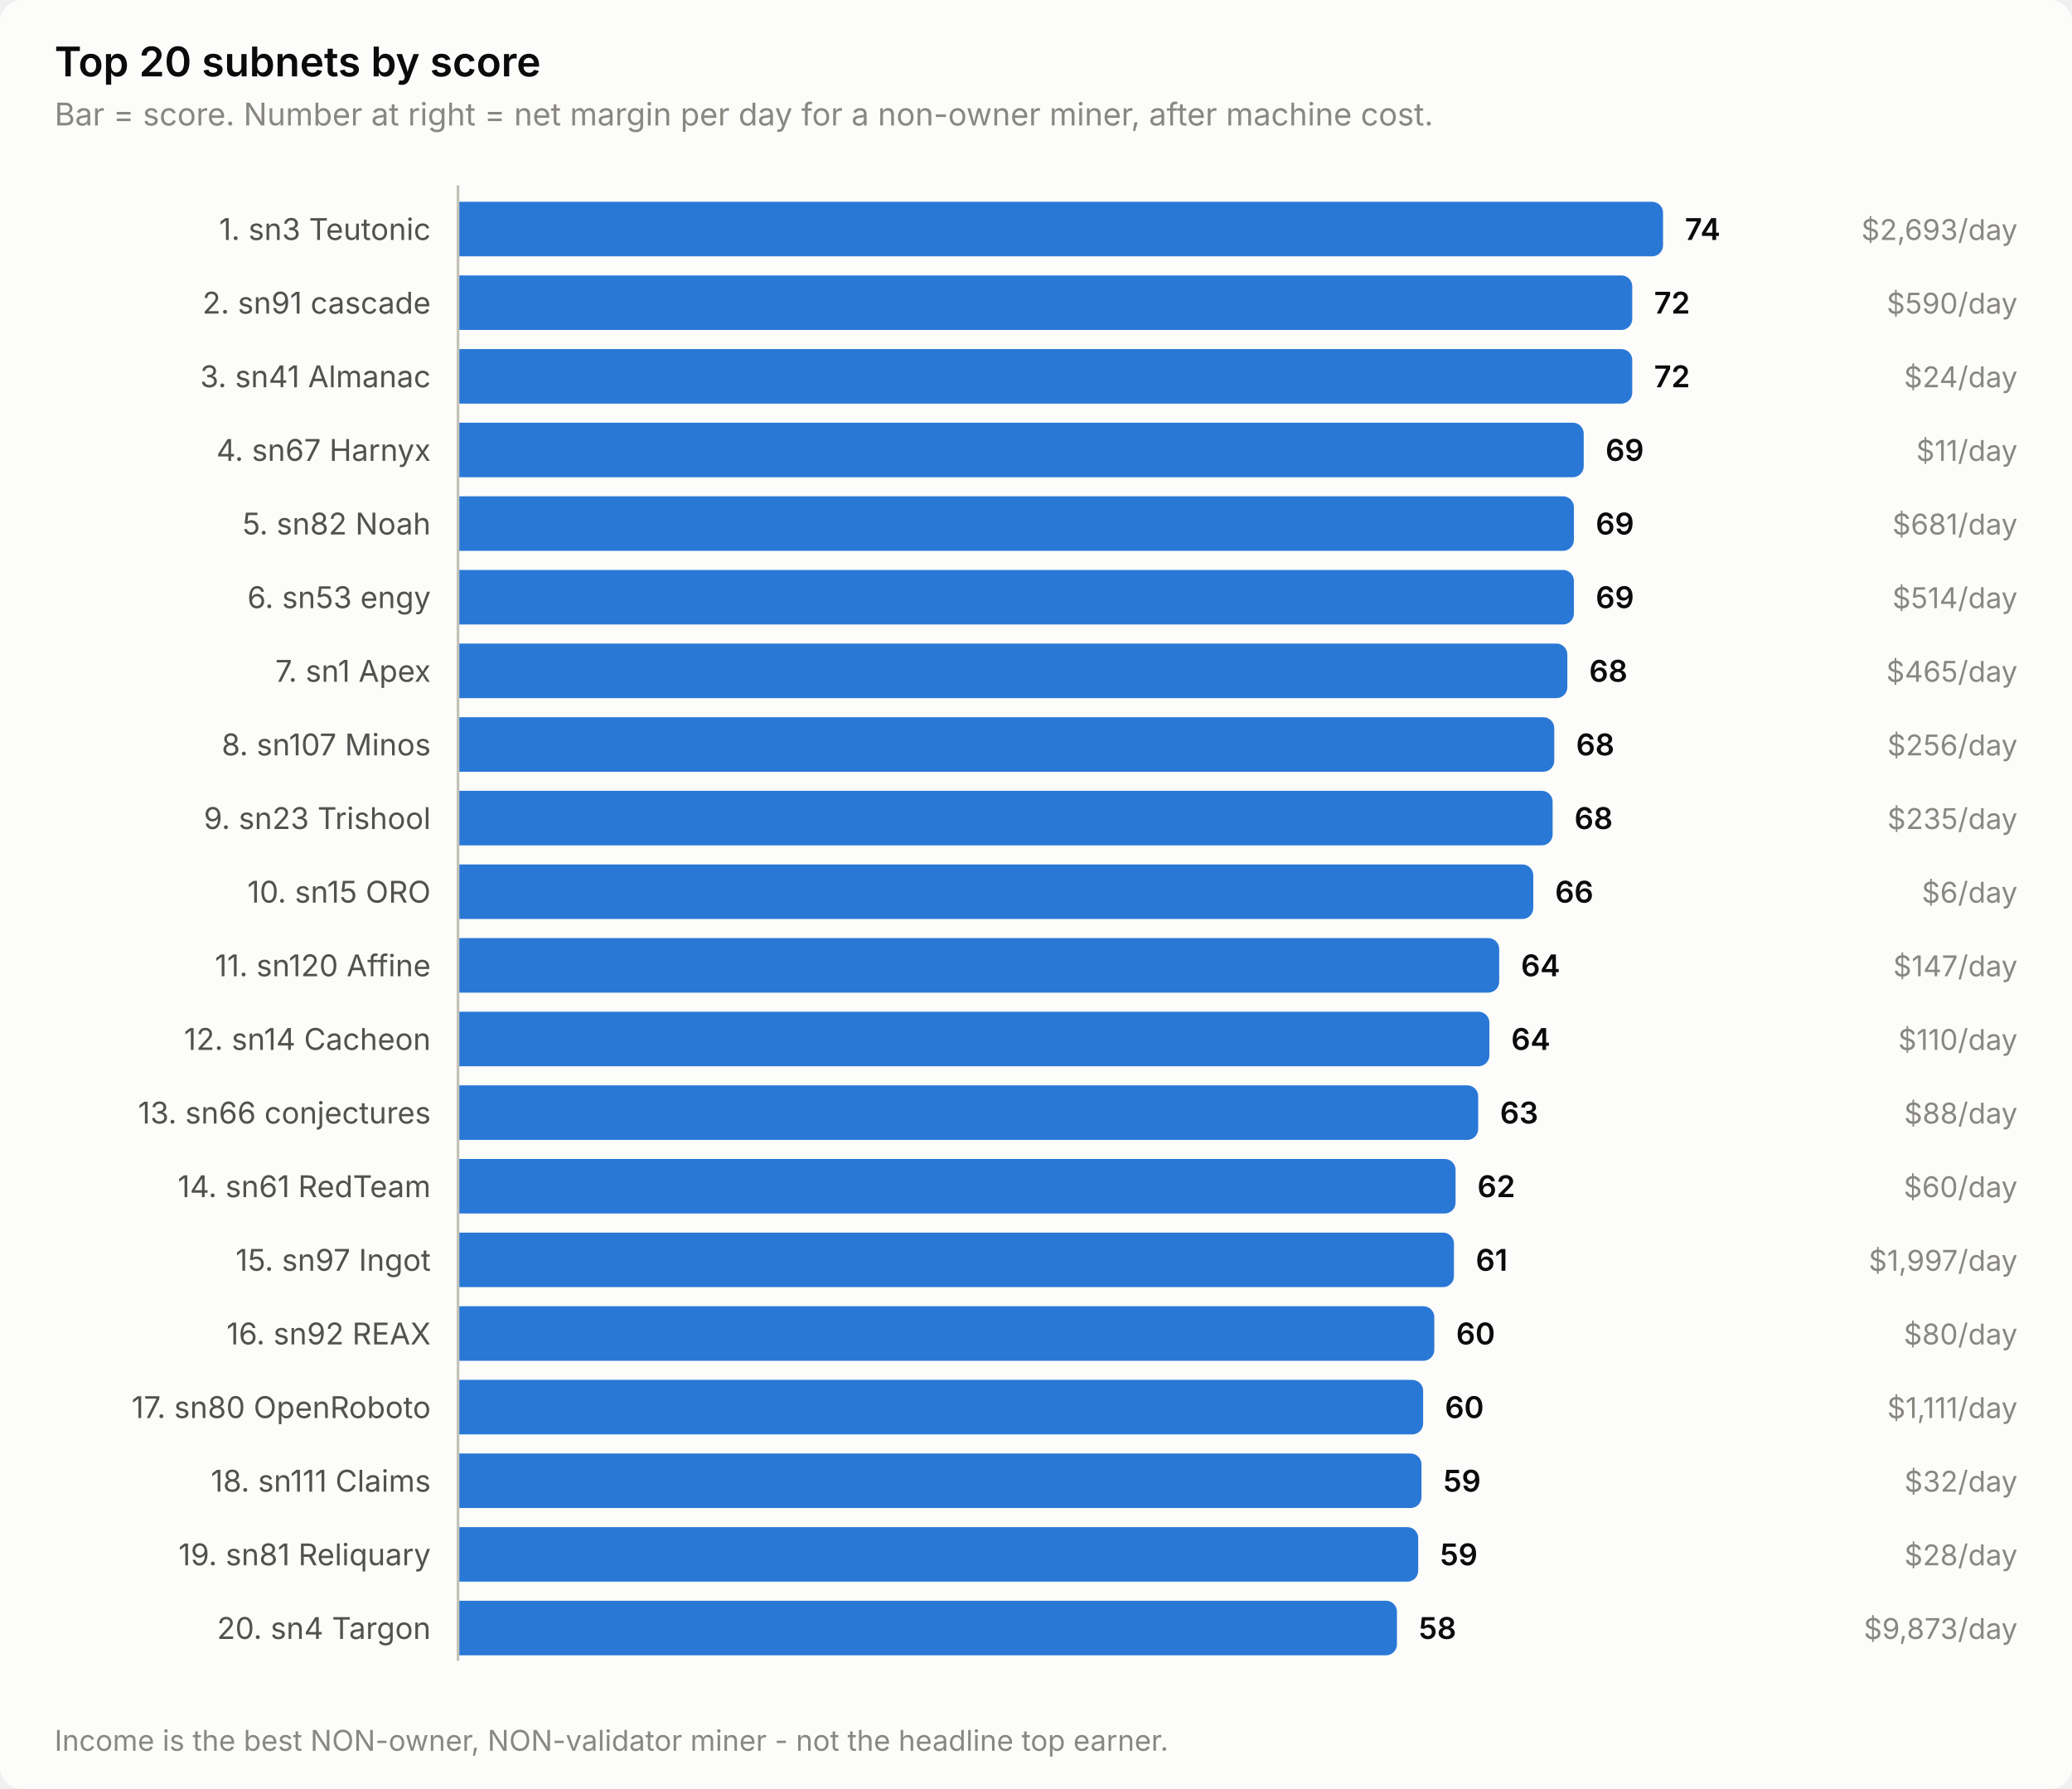
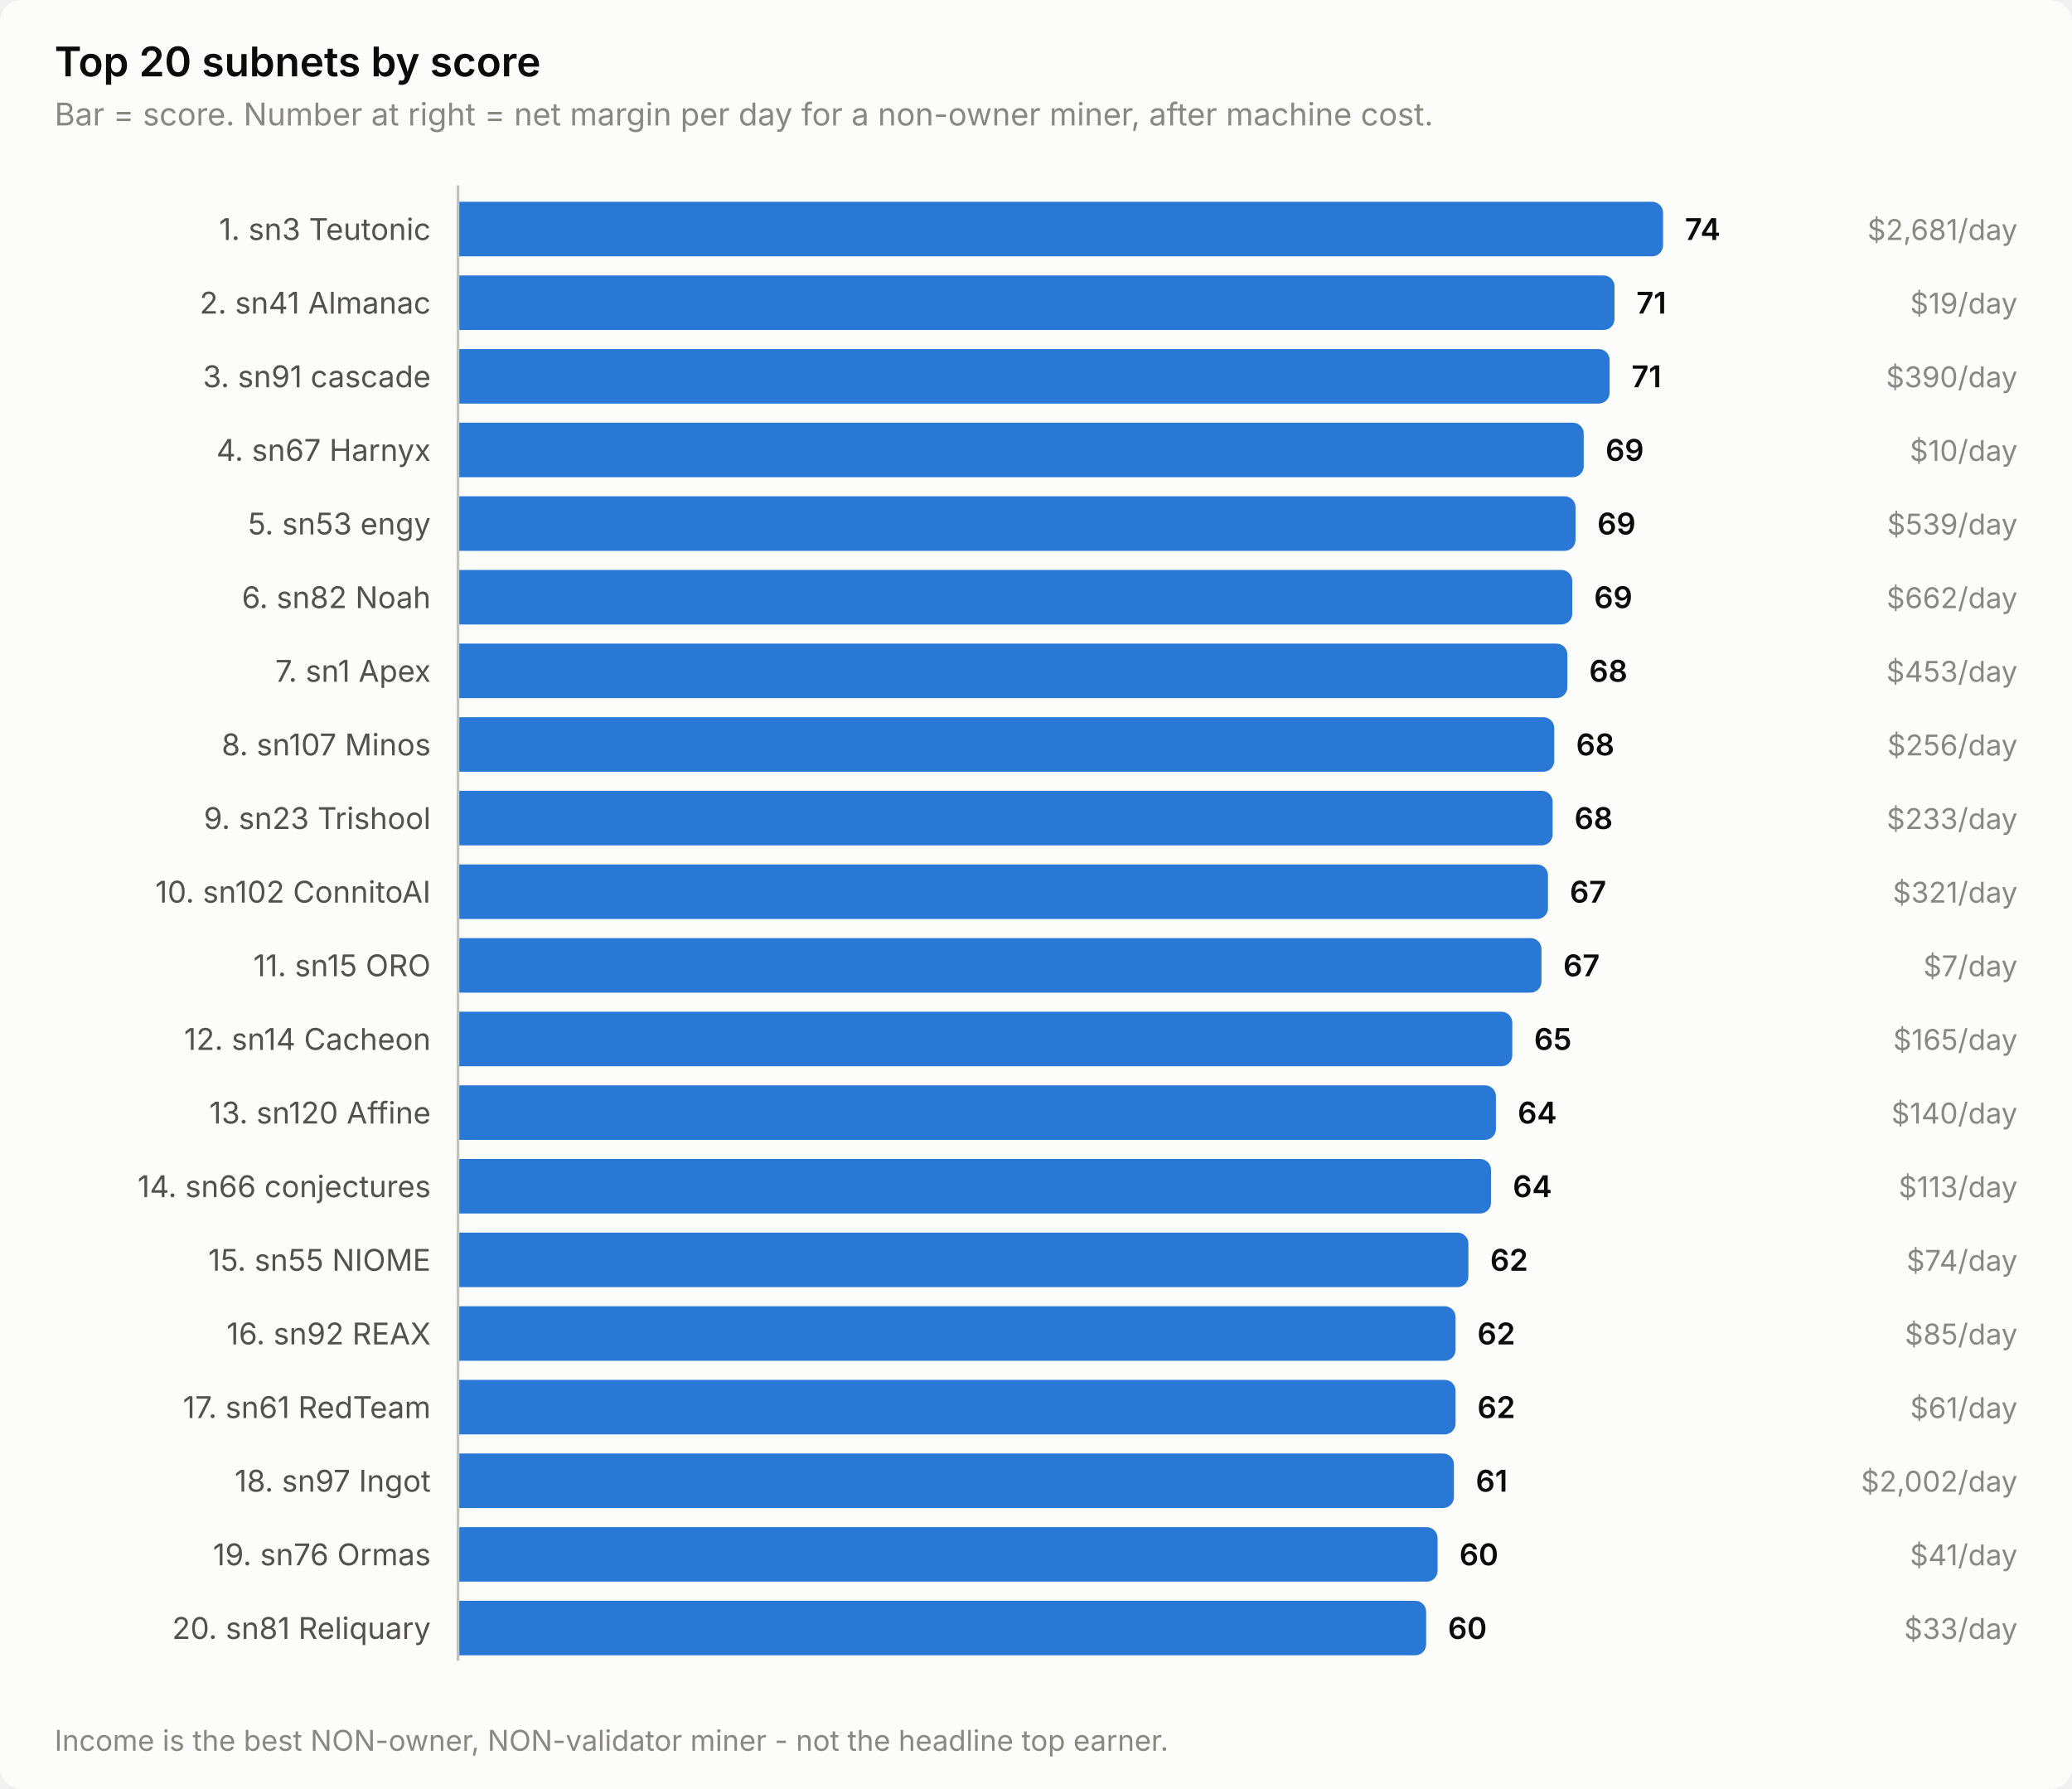
<svg xmlns="http://www.w3.org/2000/svg" width="760" height="656" viewBox="0 0 760 656" role="img" aria-label="Top 20 subnets by score">
  <style>
    text { font-family: system-ui, -apple-system, 'Segoe UI', sans-serif; }
    .t-title { font-size: 15px; font-weight: 600; }
    .t-sub { font-size: 11.5px; }
    .t-lab { font-size: 11px; }
    .t-val { font-size: 11px; font-weight: 600; font-variant-numeric: tabular-nums; }
    .t-tick { font-size: 10.5px; font-variant-numeric: tabular-nums; }

    .surface { fill: #fcfcfb; }
    .ink { fill: #0b0b0b; }
    .ink2 { fill: #52514e; }
    .muted { fill: #898781; }
    .grid { stroke: #e1e0d9; }
    .axis { stroke: #c3c2b7; }
    .accent { fill: #2a78d6; }
    .critical { fill: #d03b3b; }
    .deemph { fill: #d8d7d0; }

    @media (prefers-color-scheme: dark) {
      .surface { fill: #1a1a19; }
      .ink { fill: #ffffff; }
      .ink2 { fill: #c3c2b7; }
      .muted { fill: #898781; }
      .grid { stroke: #2c2c2a; }
      .axis { stroke: #383835; }
      .accent { fill: #3987e5; }
      .deemph { fill: #3a3a37; }
    }
</style>
  <rect class="surface" width="760" height="656" rx="8" />
  <text class="ink t-title" x="20" y="28">Top 20 subnets by score</text>
  <text class="muted t-sub" x="20" y="46">Bar = score. Number at right = net margin per day for a non-owner miner, after machine cost.</text>
  <text class="ink2 t-lab" x="158" y="88" text-anchor="end">1. sn3 Teutonic</text>
  <path class="accent" d="M168.0,74.0 H606.0 a4.0,4.0 0 0 1 4.0,4.0 V90.0 a4.0,4.0 0 0 1 -4.0,4.0 H168.0 Z" />
  <text class="ink t-val" x="618.0" y="88">74</text>
-   <text class="muted t-tick" x="740" y="88" text-anchor="end">$2,693/day</text>
-   <text class="ink2 t-lab" x="158" y="115" text-anchor="end">2. sn91 cascade</text>
-   <path class="accent" d="M168.0,101.0 H594.7 a4.0,4.0 0 0 1 4.0,4.0 V117.0 a4.0,4.0 0 0 1 -4.0,4.0 H168.0 Z" />
-   <text class="ink t-val" x="606.7" y="115">72</text>
-   <text class="muted t-tick" x="740" y="115" text-anchor="end">$590/day</text>
-   <text class="ink2 t-lab" x="158" y="142" text-anchor="end">3. sn41 Almanac</text>
-   <path class="accent" d="M168.0,128.0 H594.7 a4.0,4.0 0 0 1 4.0,4.0 V144.0 a4.0,4.0 0 0 1 -4.0,4.0 H168.0 Z" />
-   <text class="ink t-val" x="606.7" y="142">72</text>
-   <text class="muted t-tick" x="740" y="142" text-anchor="end">$24/day</text>
+   <text class="muted t-tick" x="740" y="88" text-anchor="end">$2,681/day</text>
+   <text class="ink2 t-lab" x="158" y="115" text-anchor="end">2. sn41 Almanac</text>
+   <path class="accent" d="M168.0,101.0 H588.2 a4.0,4.0 0 0 1 4.0,4.0 V117.0 a4.0,4.0 0 0 1 -4.0,4.0 H168.0 Z" />
+   <text class="ink t-val" x="600.2" y="115">71</text>
+   <text class="muted t-tick" x="740" y="115" text-anchor="end">$19/day</text>
+   <text class="ink2 t-lab" x="158" y="142" text-anchor="end">3. sn91 cascade</text>
+   <path class="accent" d="M168.0,128.0 H586.4 a4.0,4.0 0 0 1 4.0,4.0 V144.0 a4.0,4.0 0 0 1 -4.0,4.0 H168.0 Z" />
+   <text class="ink t-val" x="598.4" y="142">71</text>
+   <text class="muted t-tick" x="740" y="142" text-anchor="end">$390/day</text>
  <text class="ink2 t-lab" x="158" y="169" text-anchor="end">4. sn67 Harnyx</text>
  <path class="accent" d="M168.0,155.0 H576.9 a4.0,4.0 0 0 1 4.0,4.0 V171.0 a4.0,4.0 0 0 1 -4.0,4.0 H168.0 Z" />
  <text class="ink t-val" x="588.9" y="169">69</text>
-   <text class="muted t-tick" x="740" y="169" text-anchor="end">$11/day</text>
-   <text class="ink2 t-lab" x="158" y="196" text-anchor="end">5. sn82 Noah</text>
-   <path class="accent" d="M168.0,182.0 H573.3 a4.0,4.0 0 0 1 4.0,4.0 V198.0 a4.0,4.0 0 0 1 -4.0,4.0 H168.0 Z" />
-   <text class="ink t-val" x="585.3" y="196">69</text>
-   <text class="muted t-tick" x="740" y="196" text-anchor="end">$681/day</text>
-   <text class="ink2 t-lab" x="158" y="223" text-anchor="end">6. sn53 engy</text>
-   <path class="accent" d="M168.0,209.0 H573.3 a4.0,4.0 0 0 1 4.0,4.0 V225.0 a4.0,4.0 0 0 1 -4.0,4.0 H168.0 Z" />
-   <text class="ink t-val" x="585.3" y="223">69</text>
-   <text class="muted t-tick" x="740" y="223" text-anchor="end">$514/day</text>
+   <text class="muted t-tick" x="740" y="169" text-anchor="end">$10/day</text>
+   <text class="ink2 t-lab" x="158" y="196" text-anchor="end">5. sn53 engy</text>
+   <path class="accent" d="M168.0,182.0 H573.9 a4.0,4.0 0 0 1 4.0,4.0 V198.0 a4.0,4.0 0 0 1 -4.0,4.0 H168.0 Z" />
+   <text class="ink t-val" x="585.9" y="196">69</text>
+   <text class="muted t-tick" x="740" y="196" text-anchor="end">$539/day</text>
+   <text class="ink2 t-lab" x="158" y="223" text-anchor="end">6. sn82 Noah</text>
+   <path class="accent" d="M168.0,209.0 H572.7 a4.0,4.0 0 0 1 4.0,4.0 V225.0 a4.0,4.0 0 0 1 -4.0,4.0 H168.0 Z" />
+   <text class="ink t-val" x="584.7" y="223">69</text>
+   <text class="muted t-tick" x="740" y="223" text-anchor="end">$662/day</text>
  <text class="ink2 t-lab" x="158" y="250" text-anchor="end">7. sn1 Apex</text>
  <path class="accent" d="M168.0,236.0 H570.9 a4.0,4.0 0 0 1 4.0,4.0 V252.0 a4.0,4.0 0 0 1 -4.0,4.0 H168.0 Z" />
  <text class="ink t-val" x="582.9" y="250">68</text>
-   <text class="muted t-tick" x="740" y="250" text-anchor="end">$465/day</text>
+   <text class="muted t-tick" x="740" y="250" text-anchor="end">$453/day</text>
  <text class="ink2 t-lab" x="158" y="277" text-anchor="end">8. sn107 Minos</text>
  <path class="accent" d="M168.0,263.0 H566.1 a4.0,4.0 0 0 1 4.0,4.0 V279.0 a4.0,4.0 0 0 1 -4.0,4.0 H168.0 Z" />
  <text class="ink t-val" x="578.1" y="277">68</text>
  <text class="muted t-tick" x="740" y="277" text-anchor="end">$256/day</text>
  <text class="ink2 t-lab" x="158" y="304" text-anchor="end">9. sn23 Trishool</text>
  <path class="accent" d="M168.0,290.0 H565.5 a4.0,4.0 0 0 1 4.0,4.0 V306.0 a4.0,4.0 0 0 1 -4.0,4.0 H168.0 Z" />
  <text class="ink t-val" x="577.5" y="304">68</text>
-   <text class="muted t-tick" x="740" y="304" text-anchor="end">$235/day</text>
-   <text class="ink2 t-lab" x="158" y="331" text-anchor="end">10. sn15 ORO</text>
-   <path class="accent" d="M168.0,317.0 H558.4 a4.0,4.0 0 0 1 4.0,4.0 V333.0 a4.0,4.0 0 0 1 -4.0,4.0 H168.0 Z" />
-   <text class="ink t-val" x="570.4" y="331">66</text>
-   <text class="muted t-tick" x="740" y="331" text-anchor="end">$6/day</text>
-   <text class="ink2 t-lab" x="158" y="358" text-anchor="end">11. sn120 Affine</text>
-   <path class="accent" d="M168.0,344.0 H545.9 a4.0,4.0 0 0 1 4.0,4.0 V360.0 a4.0,4.0 0 0 1 -4.0,4.0 H168.0 Z" />
-   <text class="ink t-val" x="557.9" y="358">64</text>
-   <text class="muted t-tick" x="740" y="358" text-anchor="end">$147/day</text>
+   <text class="muted t-tick" x="740" y="304" text-anchor="end">$233/day</text>
+   <text class="ink2 t-lab" x="158" y="331" text-anchor="end">10. sn102 ConnitoAI</text>
+   <path class="accent" d="M168.0,317.0 H563.8 a4.0,4.0 0 0 1 4.0,4.0 V333.0 a4.0,4.0 0 0 1 -4.0,4.0 H168.0 Z" />
+   <text class="ink t-val" x="575.8" y="331">67</text>
+   <text class="muted t-tick" x="740" y="331" text-anchor="end">$321/day</text>
+   <text class="ink2 t-lab" x="158" y="358" text-anchor="end">11. sn15 ORO</text>
+   <path class="accent" d="M168.0,344.0 H561.4 a4.0,4.0 0 0 1 4.0,4.0 V360.0 a4.0,4.0 0 0 1 -4.0,4.0 H168.0 Z" />
+   <text class="ink t-val" x="573.4" y="358">67</text>
+   <text class="muted t-tick" x="740" y="358" text-anchor="end">$7/day</text>
  <text class="ink2 t-lab" x="158" y="385" text-anchor="end">12. sn14 Cacheon</text>
-   <path class="accent" d="M168.0,371.0 H542.3 a4.0,4.0 0 0 1 4.0,4.0 V387.0 a4.0,4.0 0 0 1 -4.0,4.0 H168.0 Z" />
-   <text class="ink t-val" x="554.3" y="385">64</text>
-   <text class="muted t-tick" x="740" y="385" text-anchor="end">$110/day</text>
-   <text class="ink2 t-lab" x="158" y="412" text-anchor="end">13. sn66 conjectures</text>
-   <path class="accent" d="M168.0,398.0 H538.2 a4.0,4.0 0 0 1 4.0,4.0 V414.0 a4.0,4.0 0 0 1 -4.0,4.0 H168.0 Z" />
-   <text class="ink t-val" x="550.2" y="412">63</text>
-   <text class="muted t-tick" x="740" y="412" text-anchor="end">$88/day</text>
-   <text class="ink2 t-lab" x="158" y="439" text-anchor="end">14. sn61 RedTeam</text>
-   <path class="accent" d="M168.0,425.0 H529.9 a4.0,4.0 0 0 1 4.0,4.0 V441.0 a4.0,4.0 0 0 1 -4.0,4.0 H168.0 Z" />
-   <text class="ink t-val" x="541.9" y="439">62</text>
-   <text class="muted t-tick" x="740" y="439" text-anchor="end">$60/day</text>
-   <text class="ink2 t-lab" x="158" y="466" text-anchor="end">15. sn97 Ingot</text>
-   <path class="accent" d="M168.0,452.0 H529.3 a4.0,4.0 0 0 1 4.0,4.0 V468.0 a4.0,4.0 0 0 1 -4.0,4.0 H168.0 Z" />
-   <text class="ink t-val" x="541.3" y="466">61</text>
-   <text class="muted t-tick" x="740" y="466" text-anchor="end">$1,997/day</text>
+   <path class="accent" d="M168.0,371.0 H550.7 a4.0,4.0 0 0 1 4.0,4.0 V387.0 a4.0,4.0 0 0 1 -4.0,4.0 H168.0 Z" />
+   <text class="ink t-val" x="562.7" y="385">65</text>
+   <text class="muted t-tick" x="740" y="385" text-anchor="end">$165/day</text>
+   <text class="ink2 t-lab" x="158" y="412" text-anchor="end">13. sn120 Affine</text>
+   <path class="accent" d="M168.0,398.0 H544.7 a4.0,4.0 0 0 1 4.0,4.0 V414.0 a4.0,4.0 0 0 1 -4.0,4.0 H168.0 Z" />
+   <text class="ink t-val" x="556.7" y="412">64</text>
+   <text class="muted t-tick" x="740" y="412" text-anchor="end">$140/day</text>
+   <text class="ink2 t-lab" x="158" y="439" text-anchor="end">14. sn66 conjectures</text>
+   <path class="accent" d="M168.0,425.0 H542.9 a4.0,4.0 0 0 1 4.0,4.0 V441.0 a4.0,4.0 0 0 1 -4.0,4.0 H168.0 Z" />
+   <text class="ink t-val" x="554.9" y="439">64</text>
+   <text class="muted t-tick" x="740" y="439" text-anchor="end">$113/day</text>
+   <text class="ink2 t-lab" x="158" y="466" text-anchor="end">15. sn55 NIOME</text>
+   <path class="accent" d="M168.0,452.0 H534.6 a4.0,4.0 0 0 1 4.0,4.0 V468.0 a4.0,4.0 0 0 1 -4.0,4.0 H168.0 Z" />
+   <text class="ink t-val" x="546.6" y="466">62</text>
+   <text class="muted t-tick" x="740" y="466" text-anchor="end">$74/day</text>
  <text class="ink2 t-lab" x="158" y="493" text-anchor="end">16. sn92 REAX</text>
-   <path class="accent" d="M168.0,479.0 H522.1 a4.0,4.0 0 0 1 4.0,4.0 V495.0 a4.0,4.0 0 0 1 -4.0,4.0 H168.0 Z" />
-   <text class="ink t-val" x="534.1" y="493">60</text>
-   <text class="muted t-tick" x="740" y="493" text-anchor="end">$80/day</text>
-   <text class="ink2 t-lab" x="158" y="520" text-anchor="end">17. sn80 OpenRoboto</text>
-   <path class="accent" d="M168.0,506.0 H518.0 a4.0,4.0 0 0 1 4.0,4.0 V522.0 a4.0,4.0 0 0 1 -4.0,4.0 H168.0 Z" />
-   <text class="ink t-val" x="530.0" y="520">60</text>
-   <text class="muted t-tick" x="740" y="520" text-anchor="end">$1,111/day</text>
-   <text class="ink2 t-lab" x="158" y="547" text-anchor="end">18. sn111 Claims</text>
-   <path class="accent" d="M168.0,533.0 H517.4 a4.0,4.0 0 0 1 4.0,4.0 V549.0 a4.0,4.0 0 0 1 -4.0,4.0 H168.0 Z" />
-   <text class="ink t-val" x="529.4" y="547">59</text>
-   <text class="muted t-tick" x="740" y="547" text-anchor="end">$32/day</text>
-   <text class="ink2 t-lab" x="158" y="574" text-anchor="end">19. sn81 Reliquary</text>
-   <path class="accent" d="M168.0,560.0 H516.2 a4.0,4.0 0 0 1 4.0,4.0 V576.0 a4.0,4.0 0 0 1 -4.0,4.0 H168.0 Z" />
-   <text class="ink t-val" x="528.2" y="574">59</text>
-   <text class="muted t-tick" x="740" y="574" text-anchor="end">$28/day</text>
-   <text class="ink2 t-lab" x="158" y="601" text-anchor="end">20. sn4 Targon</text>
-   <path class="accent" d="M168.0,587.0 H508.4 a4.0,4.0 0 0 1 4.0,4.0 V603.0 a4.0,4.0 0 0 1 -4.0,4.0 H168.0 Z" />
-   <text class="ink t-val" x="520.4" y="601">58</text>
-   <text class="muted t-tick" x="740" y="601" text-anchor="end">$9,873/day</text>
+   <path class="accent" d="M168.0,479.0 H529.9 a4.0,4.0 0 0 1 4.0,4.0 V495.0 a4.0,4.0 0 0 1 -4.0,4.0 H168.0 Z" />
+   <text class="ink t-val" x="541.9" y="493">62</text>
+   <text class="muted t-tick" x="740" y="493" text-anchor="end">$85/day</text>
+   <text class="ink2 t-lab" x="158" y="520" text-anchor="end">17. sn61 RedTeam</text>
+   <path class="accent" d="M168.0,506.0 H529.9 a4.0,4.0 0 0 1 4.0,4.0 V522.0 a4.0,4.0 0 0 1 -4.0,4.0 H168.0 Z" />
+   <text class="ink t-val" x="541.9" y="520">62</text>
+   <text class="muted t-tick" x="740" y="520" text-anchor="end">$61/day</text>
+   <text class="ink2 t-lab" x="158" y="547" text-anchor="end">18. sn97 Ingot</text>
+   <path class="accent" d="M168.0,533.0 H529.3 a4.0,4.0 0 0 1 4.0,4.0 V549.0 a4.0,4.0 0 0 1 -4.0,4.0 H168.0 Z" />
+   <text class="ink t-val" x="541.3" y="547">61</text>
+   <text class="muted t-tick" x="740" y="547" text-anchor="end">$2,002/day</text>
+   <text class="ink2 t-lab" x="158" y="574" text-anchor="end">19. sn76 Ormas</text>
+   <path class="accent" d="M168.0,560.0 H523.3 a4.0,4.0 0 0 1 4.0,4.0 V576.0 a4.0,4.0 0 0 1 -4.0,4.0 H168.0 Z" />
+   <text class="ink t-val" x="535.3" y="574">60</text>
+   <text class="muted t-tick" x="740" y="574" text-anchor="end">$41/day</text>
+   <text class="ink2 t-lab" x="158" y="601" text-anchor="end">20. sn81 Reliquary</text>
+   <path class="accent" d="M168.0,587.0 H519.1 a4.0,4.0 0 0 1 4.0,4.0 V603.0 a4.0,4.0 0 0 1 -4.0,4.0 H168.0 Z" />
+   <text class="ink t-val" x="531.1" y="601">60</text>
+   <text class="muted t-tick" x="740" y="601" text-anchor="end">$33/day</text>
  <line class="axis" x1="168" y1="68" x2="168" y2="609" stroke-width="1" />
  <text class="muted t-tick" x="20" y="642">Income is the best NON-owner, NON-validator miner - not the headline top earner.</text>
</svg>
